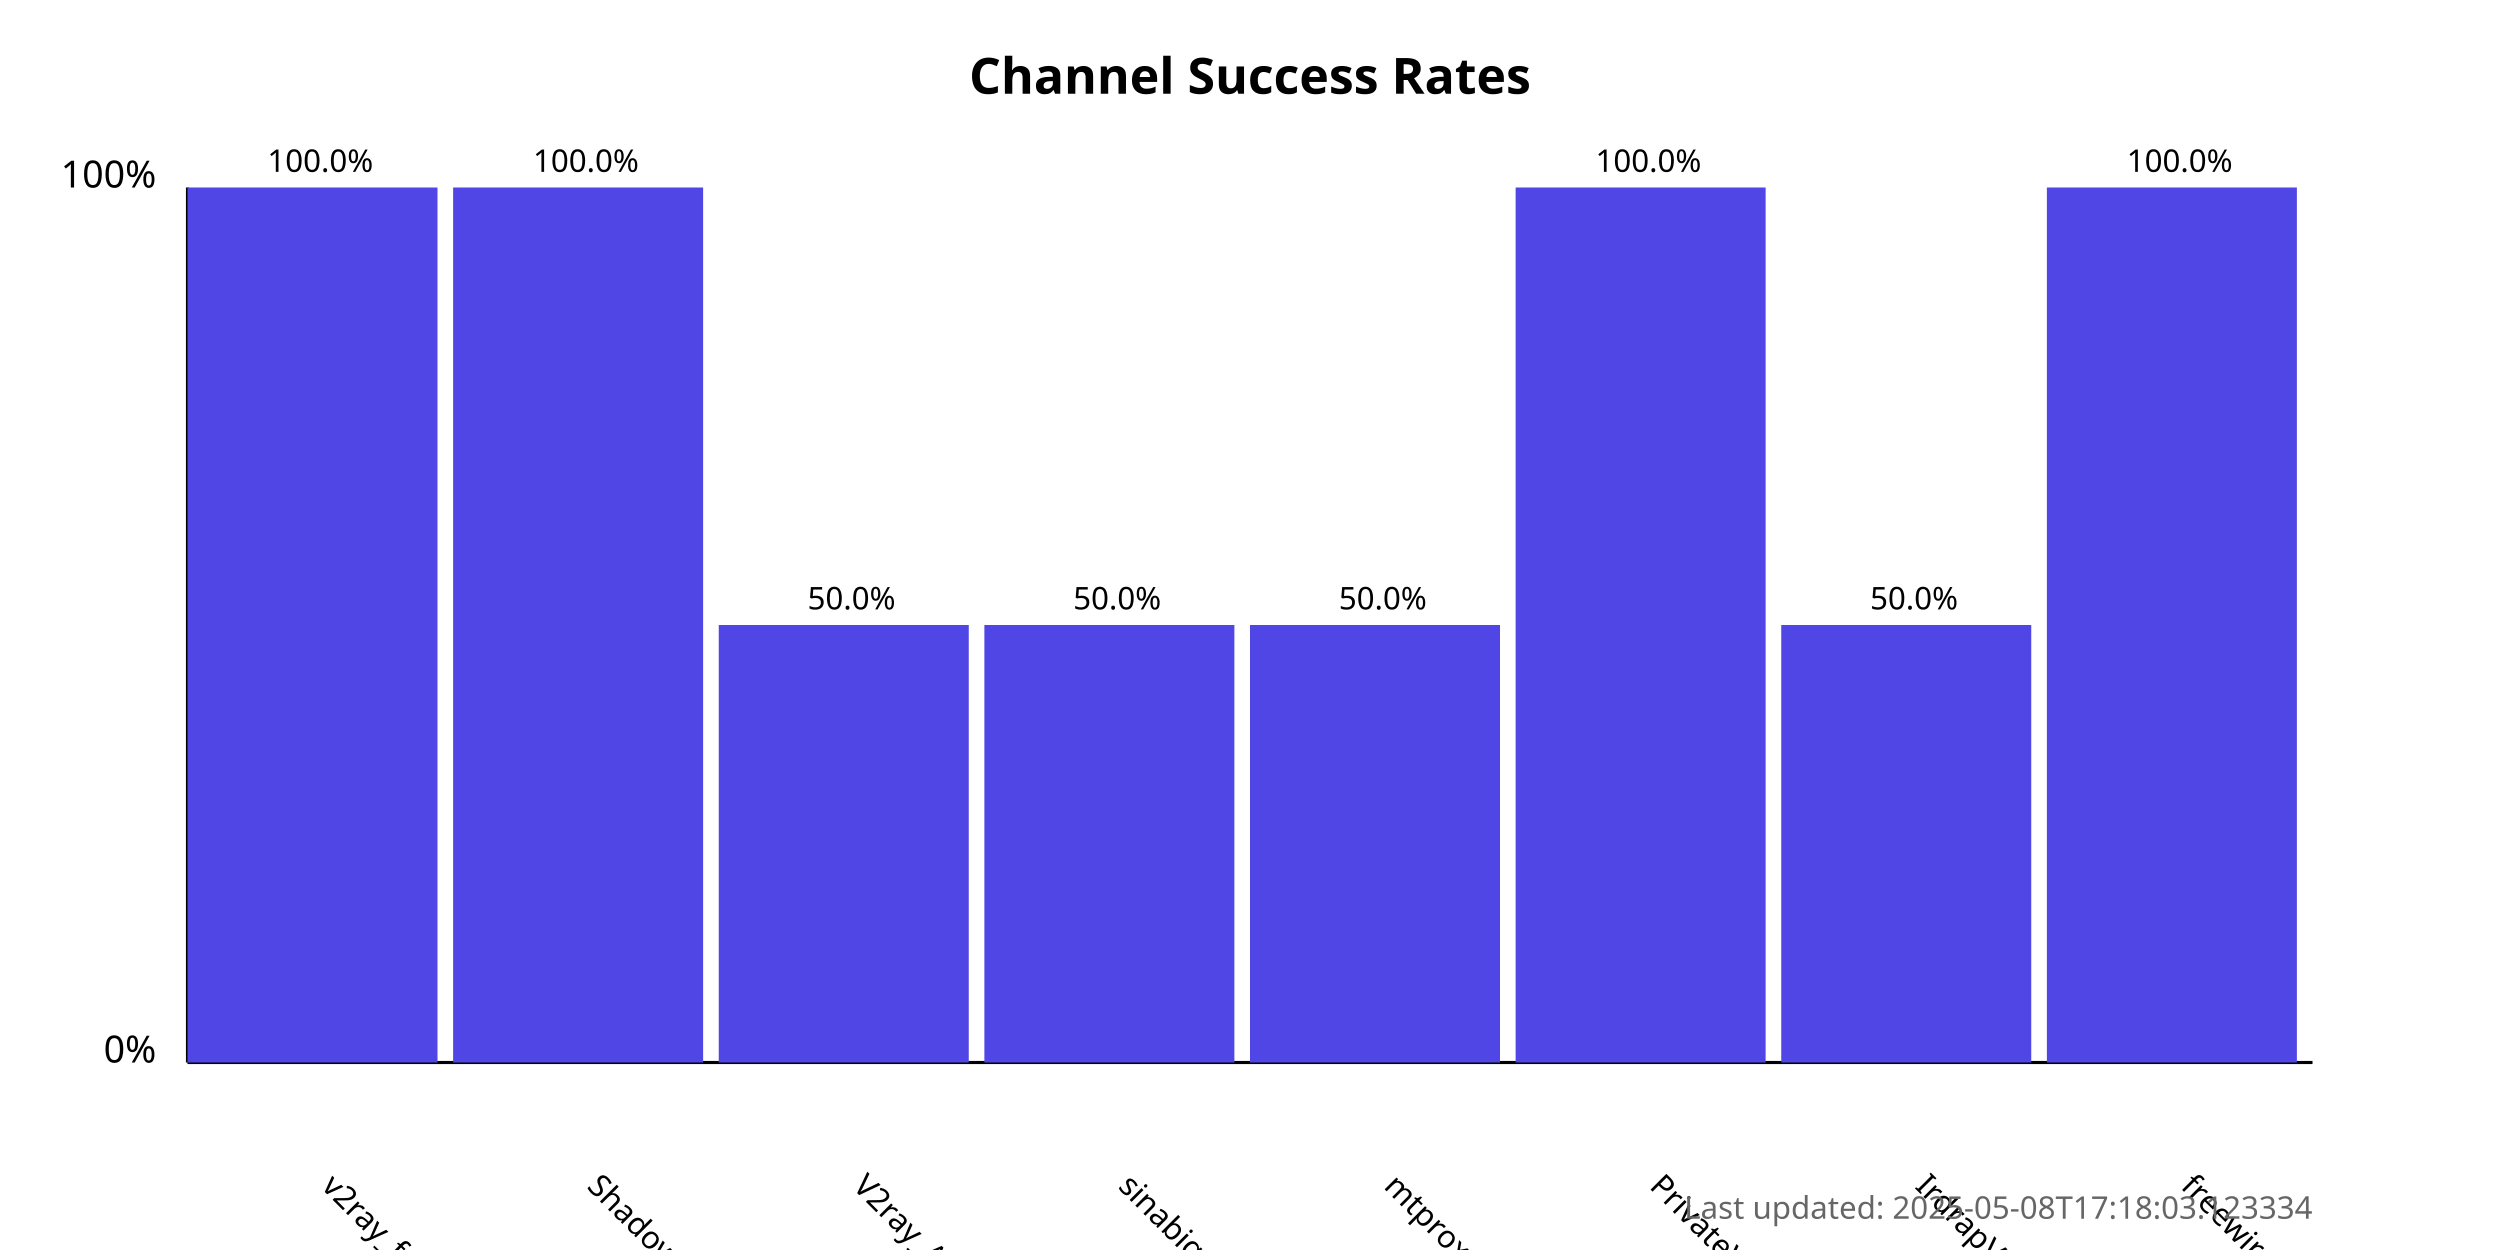
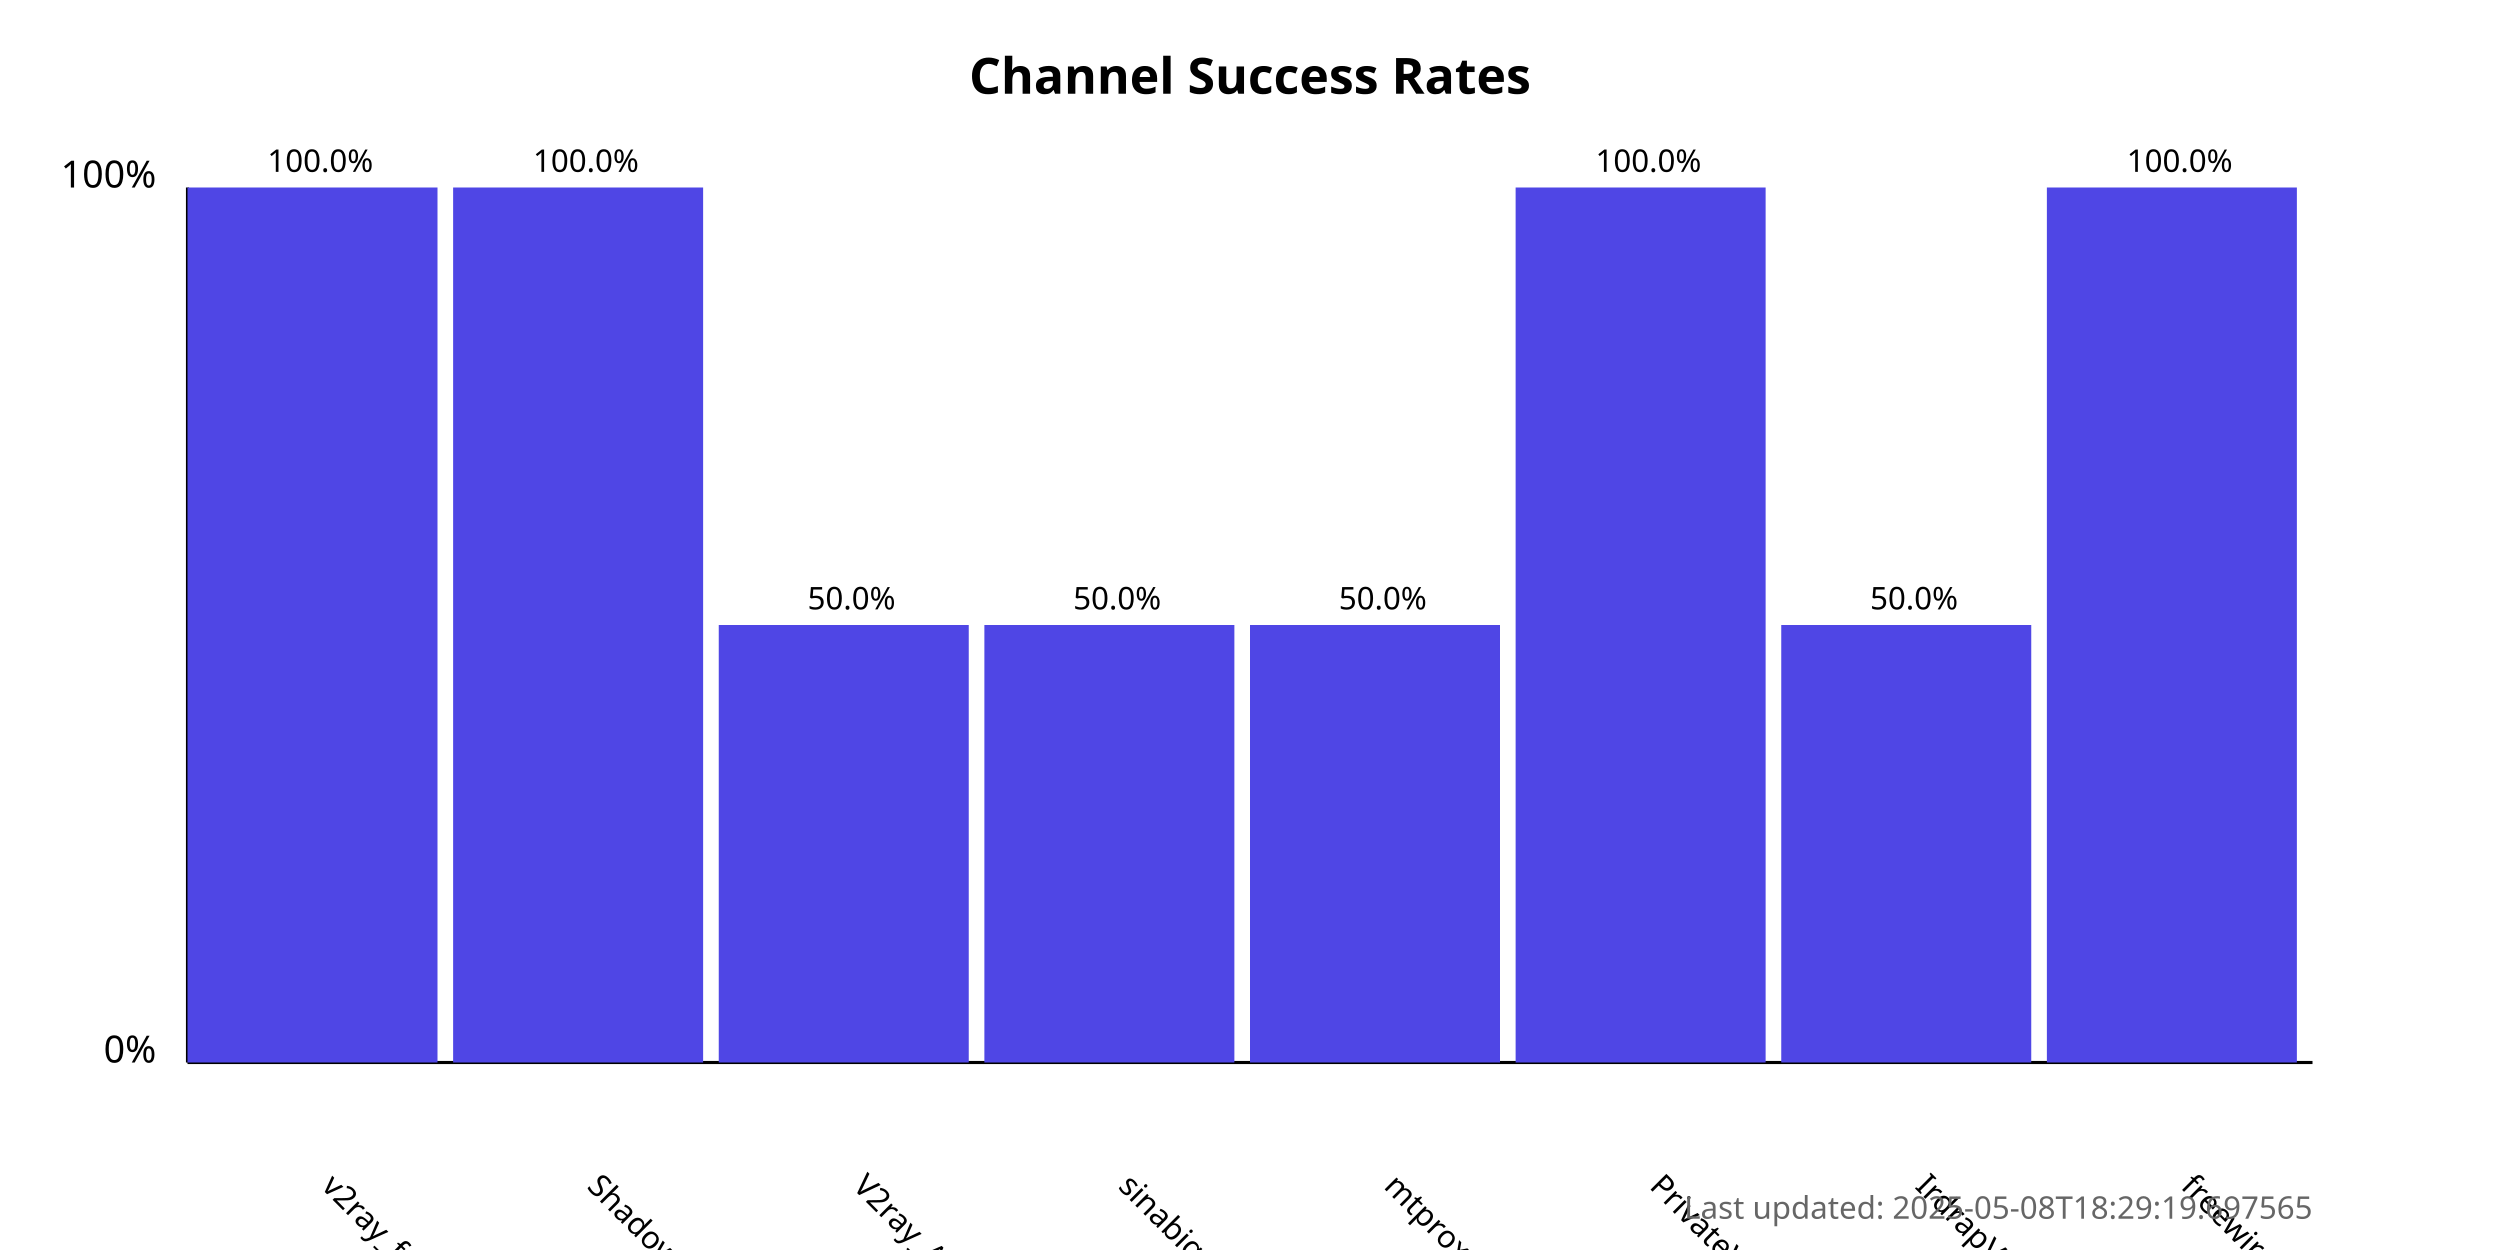
<svg xmlns="http://www.w3.org/2000/svg" width="800" height="400">
  <style>
            .chart-title { font: bold 16px sans-serif; }
            .axis-label { font: 12px sans-serif; }
            .tick-label { font: 10px sans-serif; }
            .bar { fill: #4f46e5; }
            .bar:hover { fill: #6366f1; }
            .timestamp { font: 10px sans-serif; fill: #666; }
        </style>
  <text x="400.0" y="30" text-anchor="middle" class="chart-title">
            Channel Success Rates
        </text>
  <line x1="60" y1="340" x2="60" y2="60" stroke="black" stroke-width="1" />
  <line x1="60" y1="340" x2="740" y2="340" stroke="black" stroke-width="1" />
  <text x="50" y="340" text-anchor="end" class="axis-label">0%</text>
  <text x="50" y="60" text-anchor="end" class="axis-label">100%</text>
  <g>
    <rect x="60" y="60.0" width="80.0" height="280.0" class="bar" />
    <text x="102.5" y="380" transform="rotate(45, 102.5, 380)" text-anchor="start" class="tick-label">
                v2ray_free_conf
            </text>
    <text x="102.5" y="55.0" text-anchor="middle" class="tick-label">
                100.0%
            </text>
  </g>
  <g>
    <rect x="145.0" y="60.0" width="80.0" height="280.0" class="bar" />
    <text x="187.5" y="380" transform="rotate(45, 187.5, 380)" text-anchor="start" class="tick-label">
                ShadowProxy66
            </text>
    <text x="187.5" y="55.0" text-anchor="middle" class="tick-label">
                100.0%
            </text>
  </g>
  <g>
    <rect x="230.0" y="200.0" width="80.0" height="140.0" class="bar" />
    <text x="272.5" y="380" transform="rotate(45, 272.5, 380)" text-anchor="start" class="tick-label">
                V2ray_Alpha
            </text>
    <text x="272.5" y="195.0" text-anchor="middle" class="tick-label">
                50.0%
            </text>
  </g>
  <g>
    <rect x="315.0" y="200.0" width="80.0" height="140.0" class="bar" />
    <text x="357.5" y="380" transform="rotate(45, 357.5, 380)" text-anchor="start" class="tick-label">
                sinabigo
            </text>
    <text x="357.5" y="195.0" text-anchor="middle" class="tick-label">
                50.0%
            </text>
  </g>
  <g>
    <rect x="400.0" y="200.0" width="80.0" height="140.0" class="bar" />
    <text x="442.5" y="380" transform="rotate(45, 442.5, 380)" text-anchor="start" class="tick-label">
                mtproxy_lists
            </text>
    <text x="442.5" y="195.0" text-anchor="middle" class="tick-label">
                50.0%
            </text>
  </g>
  <g>
    <rect x="485.0" y="60.0" width="80.0" height="280.0" class="bar" />
    <text x="527.5" y="380" transform="rotate(45, 527.5, 380)" text-anchor="start" class="tick-label">
                PrivateVPNs
            </text>
    <text x="527.5" y="55.0" text-anchor="middle" class="tick-label">
                100.0%
            </text>
  </g>
  <g>
    <rect x="570.0" y="200.0" width="80.0" height="140.0" class="bar" />
    <text x="612.5" y="380" transform="rotate(45, 612.5, 380)" text-anchor="start" class="tick-label">
                IrdrapVPNnews
            </text>
    <text x="612.5" y="195.0" text-anchor="middle" class="tick-label">
                50.0%
            </text>
  </g>
  <g>
    <rect x="655.0" y="60.0" width="80.0" height="280.0" class="bar" />
    <text x="697.5" y="380" transform="rotate(45, 697.5, 380)" text-anchor="start" class="tick-label">
                freewireguard
            </text>
    <text x="697.5" y="55.0" text-anchor="middle" class="tick-label">
                100.0%
            </text>
  </g>
  <text x="740" y="390" text-anchor="end" class="timestamp">
-             Last updated: 2025-05-08T17:18:03.123334
+             Last updated: 2025-05-08T18:29:19.697565
        </text>
</svg>
